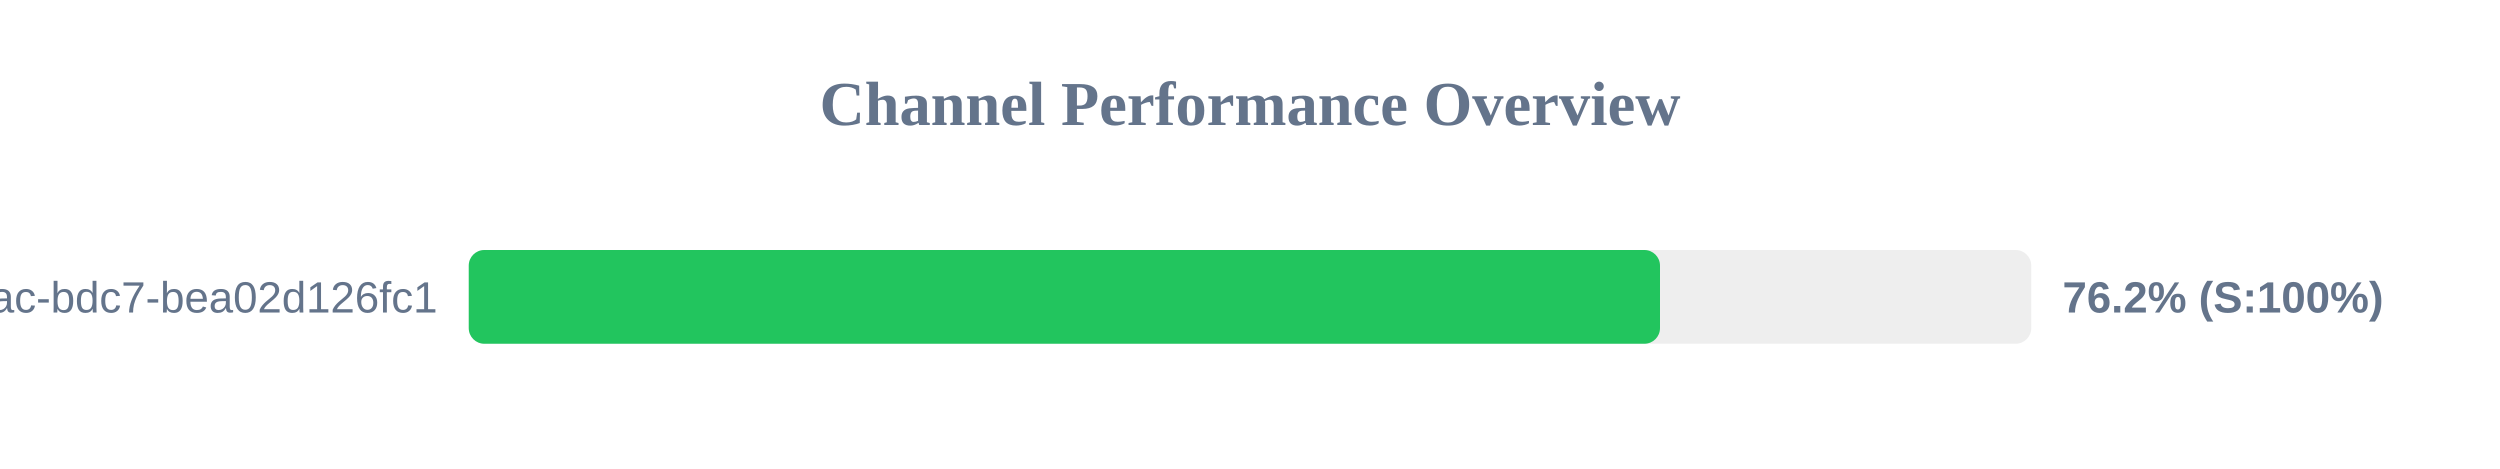
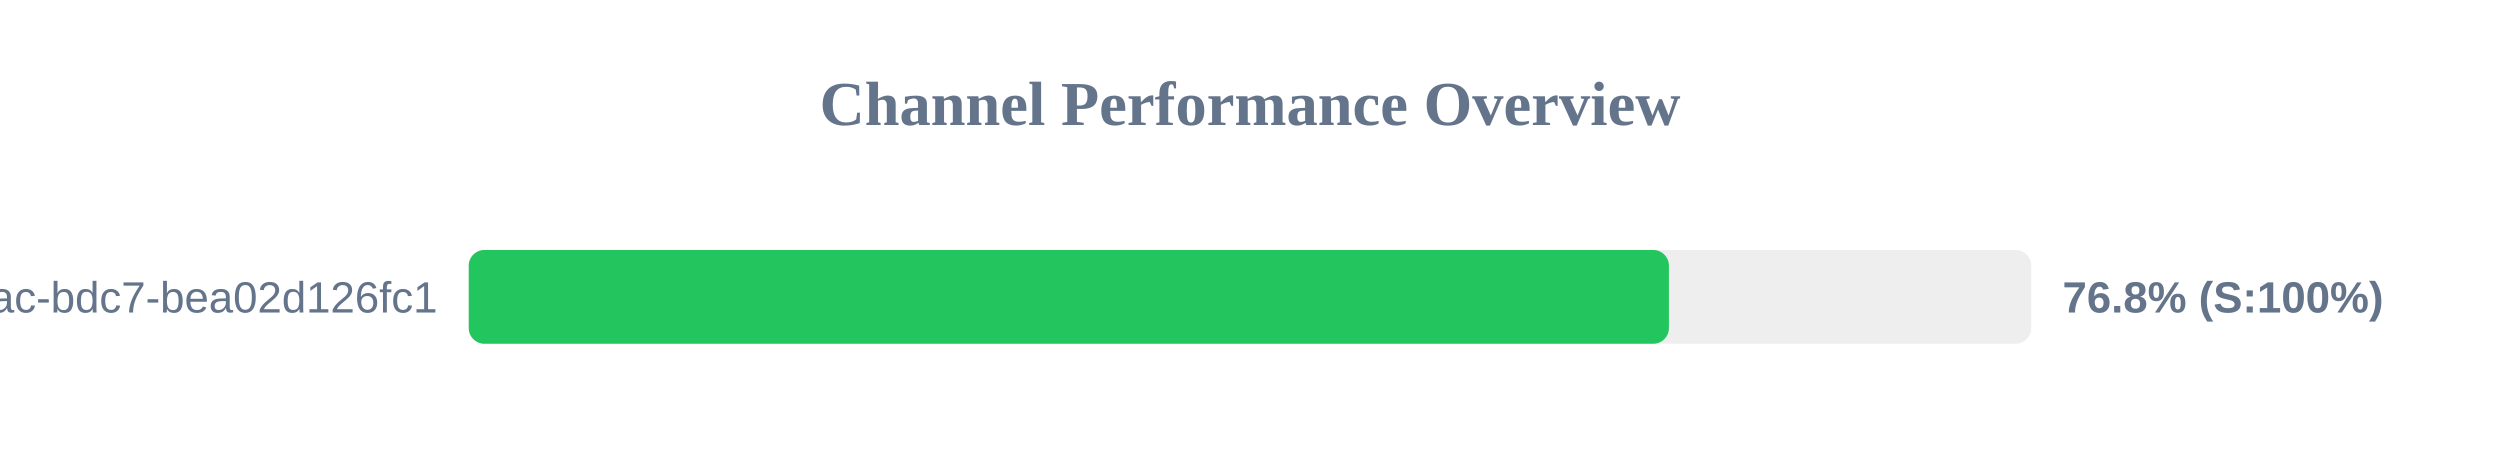
<svg xmlns="http://www.w3.org/2000/svg" width="800" height="150" version="1.1">
  <style>
        .row { font: 14px Arial; fill: #64748b; }
        .score { font: bold 14px Arial; fill: #64748b; }
    </style>
  <text x="400" y="40" text-anchor="middle" font-size="20px" font-weight="bold" fill="#64748b">Channel Performance Overview</text>
  <rect x="150" y="80" width="500" height="30" fill="#eee" rx="5" />
-   <rect x="150" y="80" width="381.2" height="30" fill="#22c55e" rx="5" />
+   <rect x="150" y="80" width="384.05" height="30" fill="#22c55e" rx="5" />
  <text x="140" y="100" text-anchor="end" class="row">?uuid=e31ad3e6-e341-42ac-bdc7-bea02d126fc1</text>
-   <text x="660" y="100" text-anchor="start" class="score">76.2% (S:100%)</text>
+   <text x="660" y="100" text-anchor="start" class="score">76.8% (S:100%)</text>
</svg>
